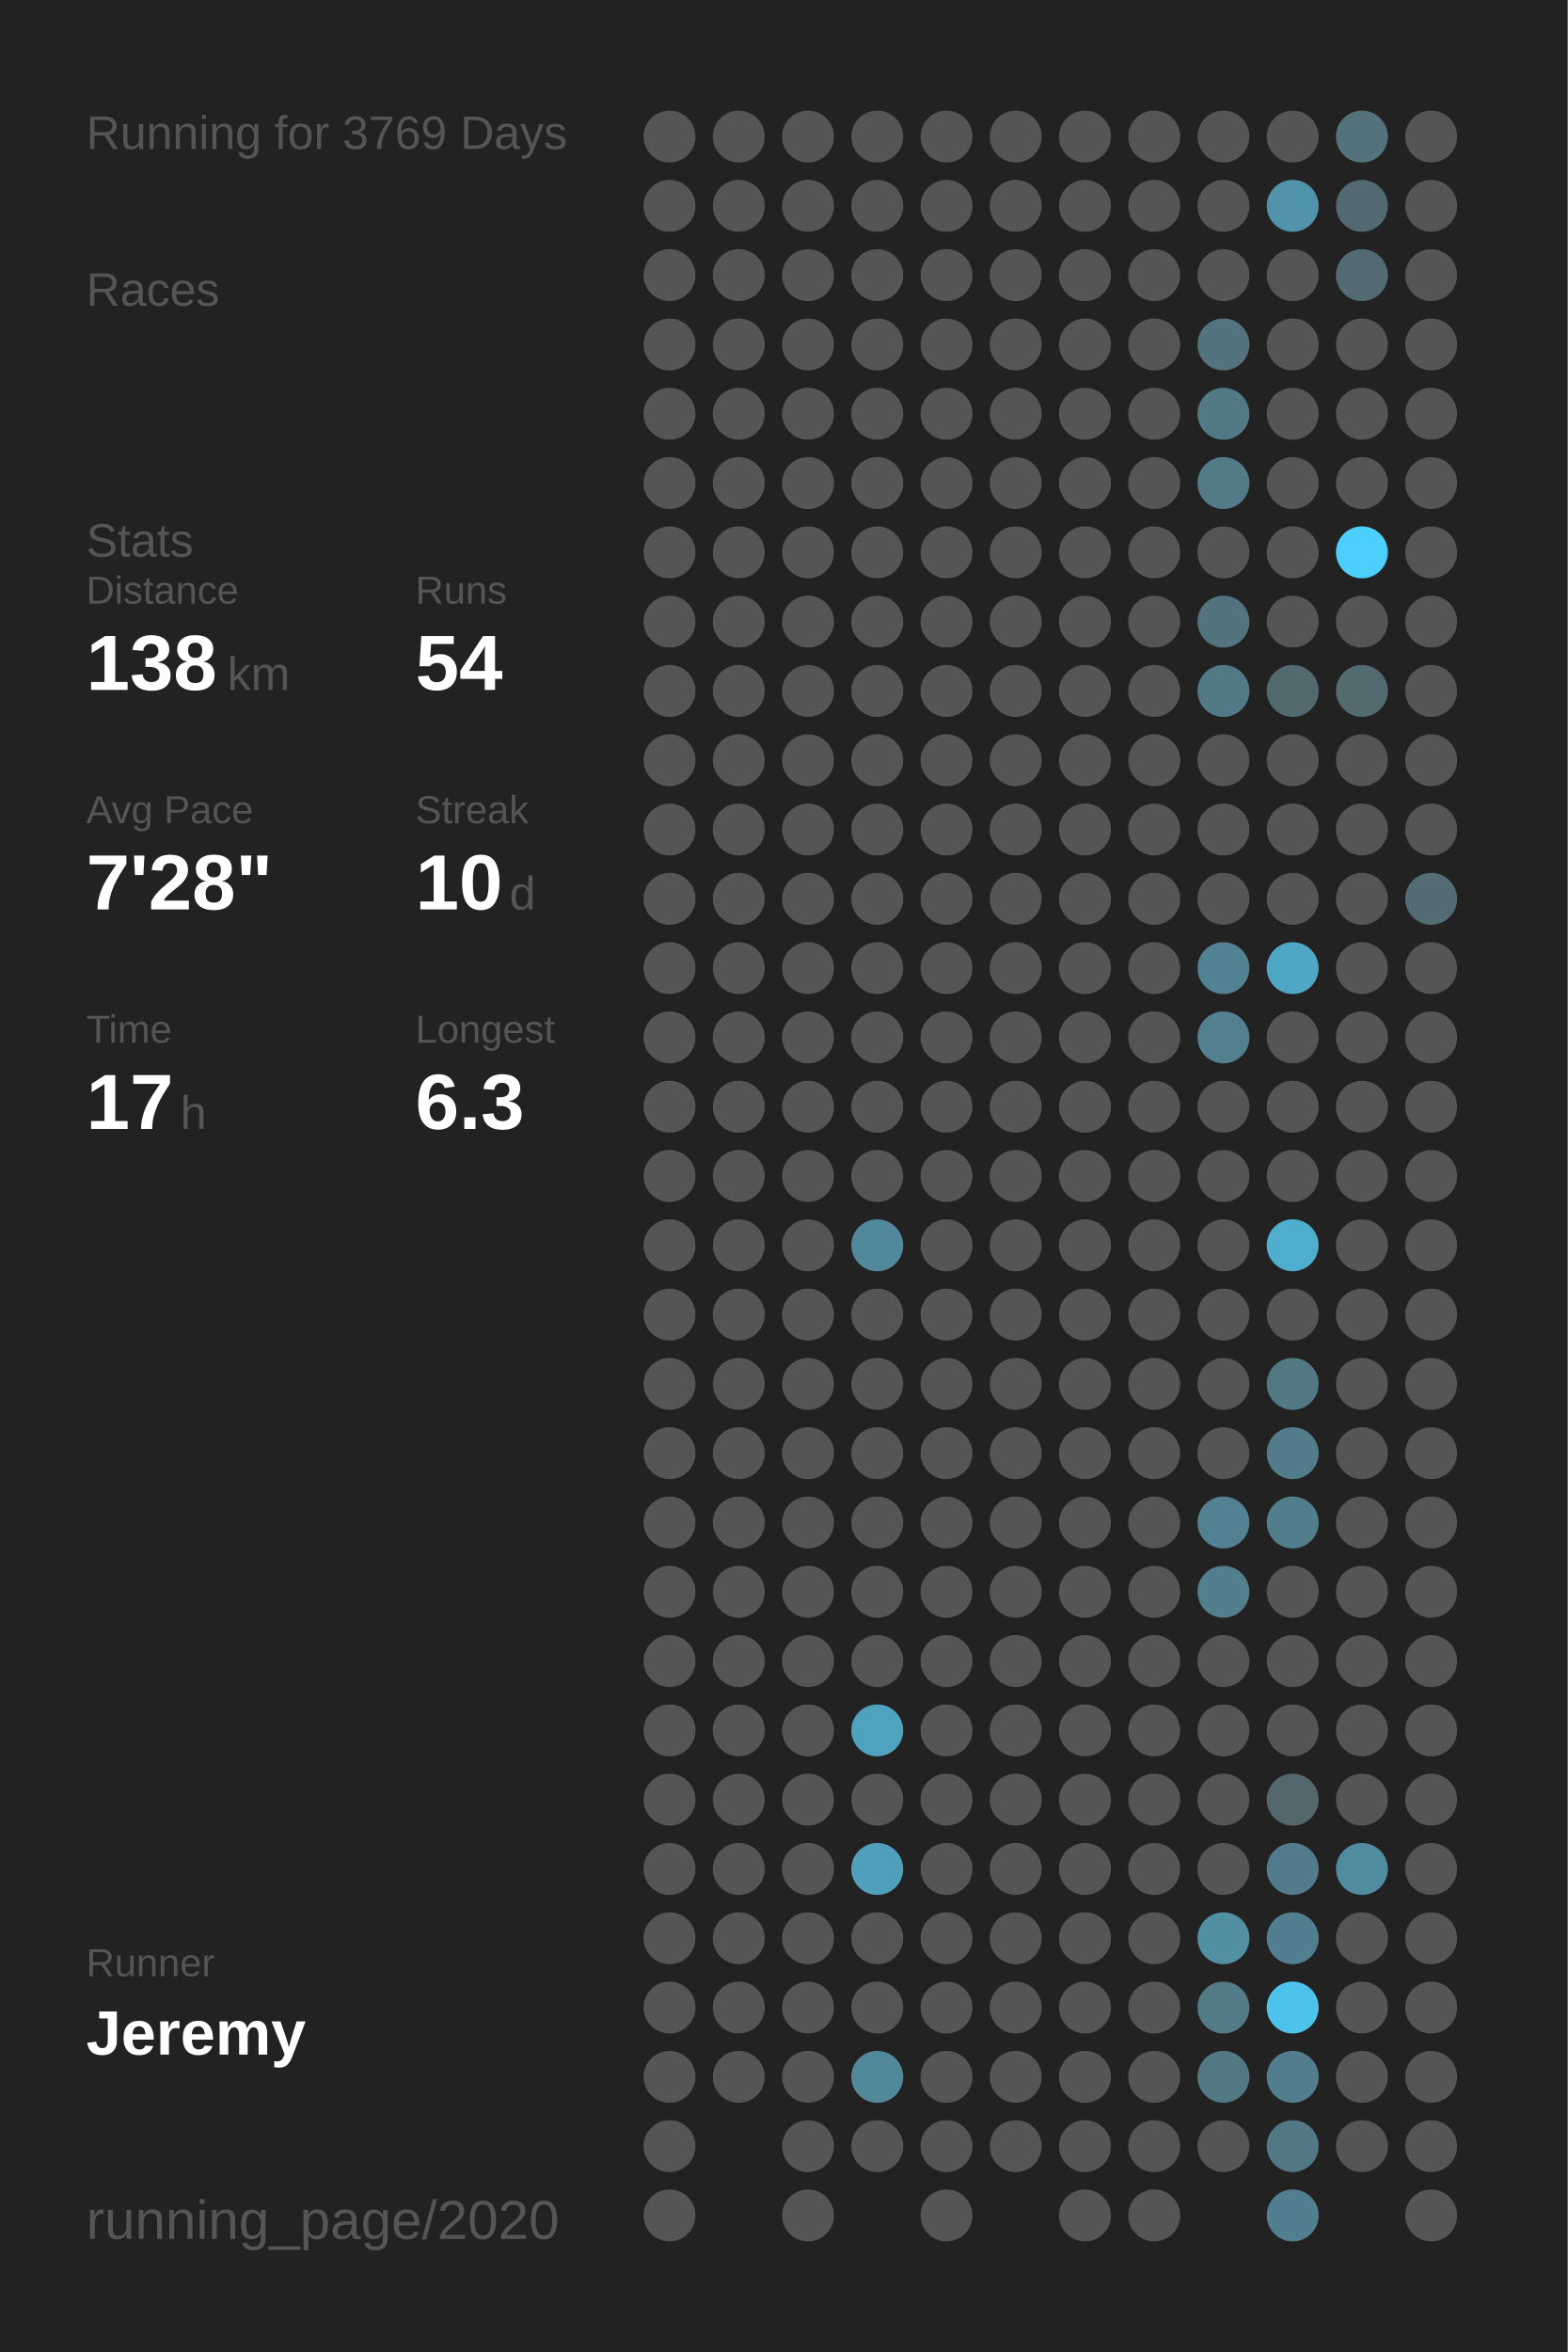
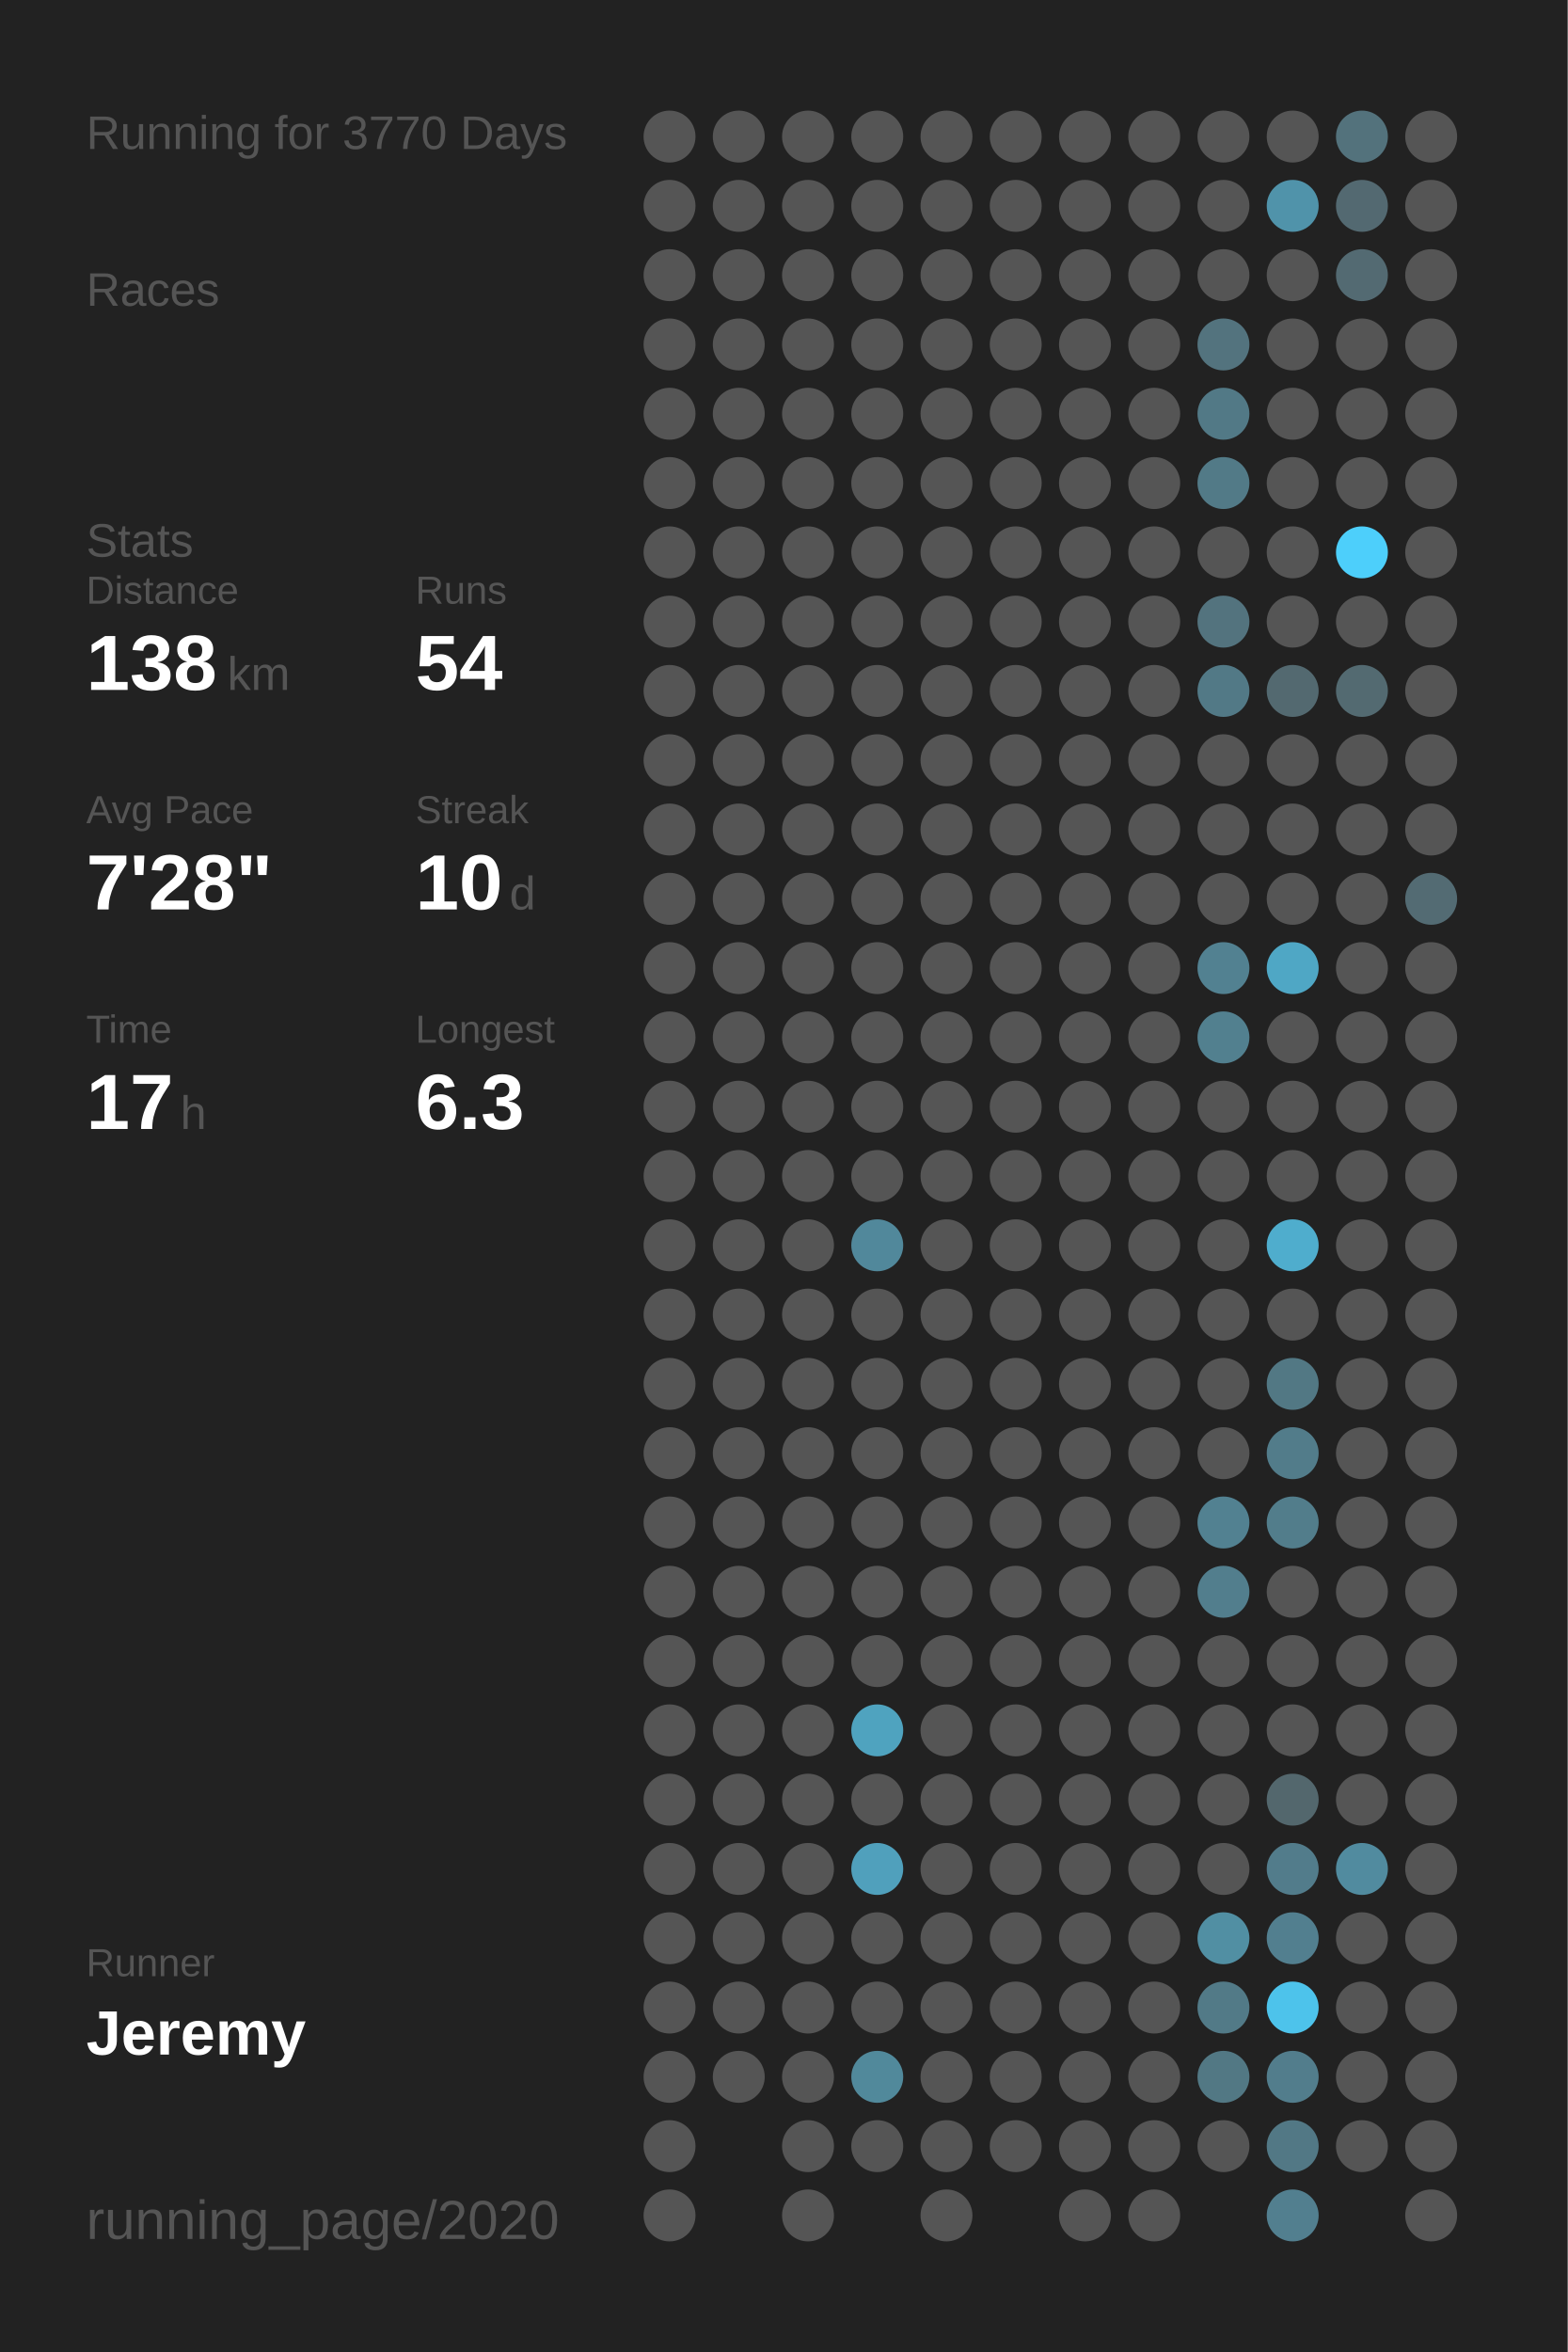
<svg xmlns="http://www.w3.org/2000/svg" baseProfile="full" height="300mm" version="1.1" viewBox="0,0,200,300" width="200mm">
  <defs />
  <rect fill="#222222" height="300" width="200" x="0" y="0" />
-   <text fill="#555555" style="font-size:6px; font-family:Arial;" x="11" y="19">Running for 3769 Days</text>
+   <text fill="#555555" style="font-size:6px; font-family:Arial;" x="11" y="19">Running for 3770 Days</text>
  <text fill="#555555" style="font-size:6px; font-family:Arial;" x="11" y="39">Races</text>
  <text fill="#555555" style="font-size:6px; font-family:Arial;" x="11" y="71">Stats</text>
  <text fill="#555555" style="font-size:5px; font-family:Arial;" x="11" y="77">Distance</text>
  <text fill="#FFFFFF" style="font-size:10px; font-family:Arial; font-weight:bold;" x="11" y="88">138</text>
  <text fill="#555555" style="font-size:6px; font-family:Arial;" x="29" y="88">km</text>
  <text fill="#555555" style="font-size:5px; font-family:Arial;" x="53" y="77">Runs</text>
  <text fill="#FFFFFF" style="font-size:10px; font-family:Arial; font-weight:bold;" x="53" y="88">54</text>
  <text fill="#555555" style="font-size:5px; font-family:Arial;" x="11" y="105">Avg Pace</text>
  <text fill="#FFFFFF" style="font-size:10px; font-family:Arial; font-weight:bold;" x="11" y="116">7'28"</text>
  <text fill="#555555" style="font-size:5px; font-family:Arial;" x="53" y="105">Streak</text>
  <text fill="#FFFFFF" style="font-size:10px; font-family:Arial; font-weight:bold;" x="53" y="116">10</text>
  <text fill="#555555" style="font-size:6px; font-family:Arial;" x="65" y="116">d</text>
  <text fill="#555555" style="font-size:5px; font-family:Arial;" x="11" y="133">Time</text>
  <text fill="#FFFFFF" style="font-size:10px; font-family:Arial; font-weight:bold;" x="11" y="144">17</text>
  <text fill="#555555" style="font-size:6px; font-family:Arial;" x="23" y="144">h</text>
  <text fill="#555555" style="font-size:5px; font-family:Arial;" x="53" y="133">Longest</text>
  <text fill="#FFFFFF" style="font-size:10px; font-family:Arial; font-weight:bold;" x="53" y="144">6.3</text>
  <text fill="#555555" style="font-size:5px; font-family:Arial;" x="11" y="252.065">Runner</text>
  <text fill="#FFFFFF" style="font-size:8px; font-family:Arial; font-weight:bold;" x="11" y="262.065">Jeremy</text>
  <text fill="#555555" style="font-size:7px; font-family:Arial;" x="11" y="285.581">running_page/2020</text>
  <circle cx="85.417" cy="17.419" fill="#555555" r="3.312" />
  <circle cx="85.417" cy="26.258" fill="#555555" r="3.312" />
  <circle cx="85.417" cy="35.097" fill="#555555" r="3.312" />
  <circle cx="85.417" cy="43.935" fill="#555555" r="3.312" />
  <circle cx="85.417" cy="52.774" fill="#555555" r="3.312" />
  <circle cx="85.417" cy="61.613" fill="#555555" r="3.312" />
  <circle cx="85.417" cy="70.452" fill="#555555" r="3.312" />
  <circle cx="85.417" cy="79.29" fill="#555555" r="3.312" />
  <circle cx="85.417" cy="88.129" fill="#555555" r="3.312" />
  <circle cx="85.417" cy="96.968" fill="#555555" r="3.312" />
  <circle cx="85.417" cy="105.806" fill="#555555" r="3.312" />
  <circle cx="85.417" cy="114.645" fill="#555555" r="3.312" />
  <circle cx="85.417" cy="123.484" fill="#555555" r="3.312" />
  <circle cx="85.417" cy="132.323" fill="#555555" r="3.312" />
  <circle cx="85.417" cy="141.161" fill="#555555" r="3.312" />
  <circle cx="85.417" cy="150" fill="#555555" r="3.312" />
  <circle cx="85.417" cy="158.839" fill="#555555" r="3.312" />
  <circle cx="85.417" cy="167.677" fill="#555555" r="3.312" />
  <circle cx="85.417" cy="176.516" fill="#555555" r="3.312" />
  <circle cx="85.417" cy="185.355" fill="#555555" r="3.312" />
  <circle cx="85.417" cy="194.194" fill="#555555" r="3.312" />
  <circle cx="85.417" cy="203.032" fill="#555555" r="3.312" />
  <circle cx="85.417" cy="211.871" fill="#555555" r="3.312" />
  <circle cx="85.417" cy="220.71" fill="#555555" r="3.312" />
  <circle cx="85.417" cy="229.548" fill="#555555" r="3.312" />
  <circle cx="85.417" cy="238.387" fill="#555555" r="3.312" />
  <circle cx="85.417" cy="247.226" fill="#555555" r="3.312" />
  <circle cx="85.417" cy="256.065" fill="#555555" r="3.312" />
  <circle cx="85.417" cy="264.903" fill="#555555" r="3.312" />
  <circle cx="85.417" cy="273.742" fill="#555555" r="3.312" />
  <circle cx="85.417" cy="282.581" fill="#555555" r="3.312" />
  <circle cx="94.25" cy="17.419" fill="#555555" r="3.312" />
  <circle cx="94.25" cy="26.258" fill="#555555" r="3.312" />
  <circle cx="94.25" cy="35.097" fill="#555555" r="3.312" />
  <circle cx="94.25" cy="43.935" fill="#555555" r="3.312" />
  <circle cx="94.25" cy="52.774" fill="#555555" r="3.312" />
  <circle cx="94.25" cy="61.613" fill="#555555" r="3.312" />
  <circle cx="94.25" cy="70.452" fill="#555555" r="3.312" />
  <circle cx="94.25" cy="79.29" fill="#555555" r="3.312" />
  <circle cx="94.25" cy="88.129" fill="#555555" r="3.312" />
  <circle cx="94.25" cy="96.968" fill="#555555" r="3.312" />
  <circle cx="94.25" cy="105.806" fill="#555555" r="3.312" />
  <circle cx="94.25" cy="114.645" fill="#555555" r="3.312" />
  <circle cx="94.25" cy="123.484" fill="#555555" r="3.312" />
  <circle cx="94.25" cy="132.323" fill="#555555" r="3.312" />
  <circle cx="94.25" cy="141.161" fill="#555555" r="3.312" />
  <circle cx="94.25" cy="150" fill="#555555" r="3.312" />
  <circle cx="94.25" cy="158.839" fill="#555555" r="3.312" />
  <circle cx="94.25" cy="167.677" fill="#555555" r="3.312" />
  <circle cx="94.25" cy="176.516" fill="#555555" r="3.312" />
  <circle cx="94.25" cy="185.355" fill="#555555" r="3.312" />
  <circle cx="94.25" cy="194.194" fill="#555555" r="3.312" />
  <circle cx="94.25" cy="203.032" fill="#555555" r="3.312" />
  <circle cx="94.25" cy="211.871" fill="#555555" r="3.312" />
  <circle cx="94.25" cy="220.71" fill="#555555" r="3.312" />
  <circle cx="94.25" cy="229.548" fill="#555555" r="3.312" />
  <circle cx="94.25" cy="238.387" fill="#555555" r="3.312" />
  <circle cx="94.25" cy="247.226" fill="#555555" r="3.312" />
  <circle cx="94.25" cy="256.065" fill="#555555" r="3.312" />
  <circle cx="94.25" cy="264.903" fill="#555555" r="3.312" />
  <circle cx="103.083" cy="17.419" fill="#555555" r="3.312" />
  <circle cx="103.083" cy="26.258" fill="#555555" r="3.312" />
  <circle cx="103.083" cy="35.097" fill="#555555" r="3.312" />
  <circle cx="103.083" cy="43.935" fill="#555555" r="3.312" />
  <circle cx="103.083" cy="52.774" fill="#555555" r="3.312" />
  <circle cx="103.083" cy="61.613" fill="#555555" r="3.312" />
  <circle cx="103.083" cy="70.452" fill="#555555" r="3.312" />
  <circle cx="103.083" cy="79.29" fill="#555555" r="3.312" />
  <circle cx="103.083" cy="88.129" fill="#555555" r="3.312" />
  <circle cx="103.083" cy="96.968" fill="#555555" r="3.312" />
  <circle cx="103.083" cy="105.806" fill="#555555" r="3.312" />
  <circle cx="103.083" cy="114.645" fill="#555555" r="3.312" />
  <circle cx="103.083" cy="123.484" fill="#555555" r="3.312" />
  <circle cx="103.083" cy="132.323" fill="#555555" r="3.312" />
  <circle cx="103.083" cy="141.161" fill="#555555" r="3.312" />
  <circle cx="103.083" cy="150" fill="#555555" r="3.312" />
  <circle cx="103.083" cy="158.839" fill="#555555" r="3.312" />
  <circle cx="103.083" cy="167.677" fill="#555555" r="3.312" />
  <circle cx="103.083" cy="176.516" fill="#555555" r="3.312" />
  <circle cx="103.083" cy="185.355" fill="#555555" r="3.312" />
  <circle cx="103.083" cy="194.194" fill="#555555" r="3.312" />
  <circle cx="103.083" cy="203.032" fill="#555555" r="3.312" />
  <circle cx="103.083" cy="211.871" fill="#555555" r="3.312" />
  <circle cx="103.083" cy="220.71" fill="#555555" r="3.312" />
  <circle cx="103.083" cy="229.548" fill="#555555" r="3.312" />
  <circle cx="103.083" cy="238.387" fill="#555555" r="3.312" />
  <circle cx="103.083" cy="247.226" fill="#555555" r="3.312" />
  <circle cx="103.083" cy="256.065" fill="#555555" r="3.312" />
  <circle cx="103.083" cy="264.903" fill="#555555" r="3.312" />
  <circle cx="103.083" cy="273.742" fill="#555555" r="3.312" />
  <circle cx="103.083" cy="282.581" fill="#555555" r="3.312" />
  <circle cx="111.917" cy="17.419" fill="#555555" r="3.312" />
  <circle cx="111.917" cy="26.258" fill="#555555" r="3.312" />
  <circle cx="111.917" cy="35.097" fill="#555555" r="3.312" />
  <circle cx="111.917" cy="43.935" fill="#555555" r="3.312" />
  <circle cx="111.917" cy="52.774" fill="#555555" r="3.312" />
  <circle cx="111.917" cy="61.613" fill="#555555" r="3.312" />
  <circle cx="111.917" cy="70.452" fill="#555555" r="3.312" />
  <circle cx="111.917" cy="79.29" fill="#555555" r="3.312" />
  <circle cx="111.917" cy="88.129" fill="#555555" r="3.312" />
  <circle cx="111.917" cy="96.968" fill="#555555" r="3.312" />
  <circle cx="111.917" cy="105.806" fill="#555555" r="3.312" />
  <circle cx="111.917" cy="114.645" fill="#555555" r="3.312" />
  <circle cx="111.917" cy="123.484" fill="#555555" r="3.312" />
  <circle cx="111.917" cy="132.323" fill="#555555" r="3.312" />
  <circle cx="111.917" cy="141.161" fill="#555555" r="3.312" />
  <circle cx="111.917" cy="150" fill="#555555" r="3.312" />
  <circle cx="111.917" cy="158.839" fill="#51889b" r="3.312" />
  <circle cx="111.917" cy="167.677" fill="#555555" r="3.312" />
  <circle cx="111.917" cy="176.516" fill="#555555" r="3.312" />
  <circle cx="111.917" cy="185.355" fill="#555555" r="3.312" />
  <circle cx="111.917" cy="194.194" fill="#555555" r="3.312" />
  <circle cx="111.917" cy="203.032" fill="#555555" r="3.312" />
  <circle cx="111.917" cy="211.871" fill="#555555" r="3.312" />
  <circle cx="111.917" cy="220.71" fill="#4fa3bf" r="3.312" />
  <circle cx="111.917" cy="229.548" fill="#555555" r="3.312" />
  <circle cx="111.917" cy="238.387" fill="#50a0bc" r="3.312" />
  <circle cx="111.917" cy="247.226" fill="#555555" r="3.312" />
  <circle cx="111.917" cy="256.065" fill="#555555" r="3.312" />
  <circle cx="111.917" cy="264.903" fill="#51899b" r="3.312" />
  <circle cx="111.917" cy="273.742" fill="#555555" r="3.312" />
  <circle cx="120.75" cy="17.419" fill="#555555" r="3.312" />
  <circle cx="120.75" cy="26.258" fill="#555555" r="3.312" />
  <circle cx="120.75" cy="35.097" fill="#555555" r="3.312" />
  <circle cx="120.75" cy="43.935" fill="#555555" r="3.312" />
  <circle cx="120.75" cy="52.774" fill="#555555" r="3.312" />
  <circle cx="120.75" cy="61.613" fill="#555555" r="3.312" />
  <circle cx="120.75" cy="70.452" fill="#555555" r="3.312" />
  <circle cx="120.75" cy="79.29" fill="#555555" r="3.312" />
  <circle cx="120.75" cy="88.129" fill="#555555" r="3.312" />
  <circle cx="120.75" cy="96.968" fill="#555555" r="3.312" />
  <circle cx="120.75" cy="105.806" fill="#555555" r="3.312" />
  <circle cx="120.75" cy="114.645" fill="#555555" r="3.312" />
  <circle cx="120.75" cy="123.484" fill="#555555" r="3.312" />
  <circle cx="120.75" cy="132.323" fill="#555555" r="3.312" />
  <circle cx="120.75" cy="141.161" fill="#555555" r="3.312" />
  <circle cx="120.75" cy="150" fill="#555555" r="3.312" />
  <circle cx="120.75" cy="158.839" fill="#555555" r="3.312" />
  <circle cx="120.75" cy="167.677" fill="#555555" r="3.312" />
  <circle cx="120.75" cy="176.516" fill="#555555" r="3.312" />
  <circle cx="120.75" cy="185.355" fill="#555555" r="3.312" />
  <circle cx="120.75" cy="194.194" fill="#555555" r="3.312" />
  <circle cx="120.75" cy="203.032" fill="#555555" r="3.312" />
  <circle cx="120.75" cy="211.871" fill="#555555" r="3.312" />
  <circle cx="120.75" cy="220.71" fill="#555555" r="3.312" />
  <circle cx="120.75" cy="229.548" fill="#555555" r="3.312" />
  <circle cx="120.75" cy="238.387" fill="#555555" r="3.312" />
  <circle cx="120.75" cy="247.226" fill="#555555" r="3.312" />
  <circle cx="120.75" cy="256.065" fill="#555555" r="3.312" />
  <circle cx="120.75" cy="264.903" fill="#555555" r="3.312" />
  <circle cx="120.75" cy="273.742" fill="#555555" r="3.312" />
  <circle cx="120.75" cy="282.581" fill="#555555" r="3.312" />
  <circle cx="129.583" cy="17.419" fill="#555555" r="3.312" />
  <circle cx="129.583" cy="26.258" fill="#555555" r="3.312" />
  <circle cx="129.583" cy="35.097" fill="#555555" r="3.312" />
  <circle cx="129.583" cy="43.935" fill="#555555" r="3.312" />
  <circle cx="129.583" cy="52.774" fill="#555555" r="3.312" />
  <circle cx="129.583" cy="61.613" fill="#555555" r="3.312" />
  <circle cx="129.583" cy="70.452" fill="#555555" r="3.312" />
  <circle cx="129.583" cy="79.29" fill="#555555" r="3.312" />
  <circle cx="129.583" cy="88.129" fill="#555555" r="3.312" />
  <circle cx="129.583" cy="96.968" fill="#555555" r="3.312" />
  <circle cx="129.583" cy="105.806" fill="#555555" r="3.312" />
  <circle cx="129.583" cy="114.645" fill="#555555" r="3.312" />
  <circle cx="129.583" cy="123.484" fill="#555555" r="3.312" />
  <circle cx="129.583" cy="132.323" fill="#555555" r="3.312" />
  <circle cx="129.583" cy="141.161" fill="#555555" r="3.312" />
  <circle cx="129.583" cy="150" fill="#555555" r="3.312" />
  <circle cx="129.583" cy="158.839" fill="#555555" r="3.312" />
  <circle cx="129.583" cy="167.677" fill="#555555" r="3.312" />
  <circle cx="129.583" cy="176.516" fill="#555555" r="3.312" />
  <circle cx="129.583" cy="185.355" fill="#555555" r="3.312" />
  <circle cx="129.583" cy="194.194" fill="#555555" r="3.312" />
  <circle cx="129.583" cy="203.032" fill="#555555" r="3.312" />
  <circle cx="129.583" cy="211.871" fill="#555555" r="3.312" />
  <circle cx="129.583" cy="220.71" fill="#555555" r="3.312" />
  <circle cx="129.583" cy="229.548" fill="#555555" r="3.312" />
  <circle cx="129.583" cy="238.387" fill="#555555" r="3.312" />
  <circle cx="129.583" cy="247.226" fill="#555555" r="3.312" />
  <circle cx="129.583" cy="256.065" fill="#555555" r="3.312" />
  <circle cx="129.583" cy="264.903" fill="#555555" r="3.312" />
  <circle cx="129.583" cy="273.742" fill="#555555" r="3.312" />
  <circle cx="138.417" cy="17.419" fill="#555555" r="3.312" />
  <circle cx="138.417" cy="26.258" fill="#555555" r="3.312" />
  <circle cx="138.417" cy="35.097" fill="#555555" r="3.312" />
  <circle cx="138.417" cy="43.935" fill="#555555" r="3.312" />
  <circle cx="138.417" cy="52.774" fill="#555555" r="3.312" />
  <circle cx="138.417" cy="61.613" fill="#555555" r="3.312" />
  <circle cx="138.417" cy="70.452" fill="#555555" r="3.312" />
  <circle cx="138.417" cy="79.29" fill="#555555" r="3.312" />
  <circle cx="138.417" cy="88.129" fill="#555555" r="3.312" />
  <circle cx="138.417" cy="96.968" fill="#555555" r="3.312" />
  <circle cx="138.417" cy="105.806" fill="#555555" r="3.312" />
  <circle cx="138.417" cy="114.645" fill="#555555" r="3.312" />
  <circle cx="138.417" cy="123.484" fill="#555555" r="3.312" />
  <circle cx="138.417" cy="132.323" fill="#555555" r="3.312" />
  <circle cx="138.417" cy="141.161" fill="#555555" r="3.312" />
  <circle cx="138.417" cy="150" fill="#555555" r="3.312" />
  <circle cx="138.417" cy="158.839" fill="#555555" r="3.312" />
  <circle cx="138.417" cy="167.677" fill="#555555" r="3.312" />
  <circle cx="138.417" cy="176.516" fill="#555555" r="3.312" />
  <circle cx="138.417" cy="185.355" fill="#555555" r="3.312" />
  <circle cx="138.417" cy="194.194" fill="#555555" r="3.312" />
  <circle cx="138.417" cy="203.032" fill="#555555" r="3.312" />
  <circle cx="138.417" cy="211.871" fill="#555555" r="3.312" />
  <circle cx="138.417" cy="220.71" fill="#555555" r="3.312" />
  <circle cx="138.417" cy="229.548" fill="#555555" r="3.312" />
  <circle cx="138.417" cy="238.387" fill="#555555" r="3.312" />
  <circle cx="138.417" cy="247.226" fill="#555555" r="3.312" />
  <circle cx="138.417" cy="256.065" fill="#555555" r="3.312" />
  <circle cx="138.417" cy="264.903" fill="#555555" r="3.312" />
  <circle cx="138.417" cy="273.742" fill="#555555" r="3.312" />
  <circle cx="138.417" cy="282.581" fill="#555555" r="3.312" />
  <circle cx="147.25" cy="17.419" fill="#555555" r="3.312" />
  <circle cx="147.25" cy="26.258" fill="#555555" r="3.312" />
  <circle cx="147.25" cy="35.097" fill="#555555" r="3.312" />
  <circle cx="147.25" cy="43.935" fill="#555555" r="3.312" />
  <circle cx="147.25" cy="52.774" fill="#555555" r="3.312" />
  <circle cx="147.25" cy="61.613" fill="#555555" r="3.312" />
  <circle cx="147.25" cy="70.452" fill="#555555" r="3.312" />
  <circle cx="147.25" cy="79.29" fill="#555555" r="3.312" />
  <circle cx="147.25" cy="88.129" fill="#555555" r="3.312" />
  <circle cx="147.25" cy="96.968" fill="#555555" r="3.312" />
  <circle cx="147.25" cy="105.806" fill="#555555" r="3.312" />
  <circle cx="147.25" cy="114.645" fill="#555555" r="3.312" />
  <circle cx="147.25" cy="123.484" fill="#555555" r="3.312" />
  <circle cx="147.25" cy="132.323" fill="#555555" r="3.312" />
  <circle cx="147.25" cy="141.161" fill="#555555" r="3.312" />
  <circle cx="147.25" cy="150" fill="#555555" r="3.312" />
  <circle cx="147.25" cy="158.839" fill="#555555" r="3.312" />
  <circle cx="147.25" cy="167.677" fill="#555555" r="3.312" />
  <circle cx="147.25" cy="176.516" fill="#555555" r="3.312" />
  <circle cx="147.25" cy="185.355" fill="#555555" r="3.312" />
  <circle cx="147.25" cy="194.194" fill="#555555" r="3.312" />
  <circle cx="147.25" cy="203.032" fill="#555555" r="3.312" />
  <circle cx="147.25" cy="211.871" fill="#555555" r="3.312" />
  <circle cx="147.25" cy="220.71" fill="#555555" r="3.312" />
  <circle cx="147.25" cy="229.548" fill="#555555" r="3.312" />
  <circle cx="147.25" cy="238.387" fill="#555555" r="3.312" />
  <circle cx="147.25" cy="247.226" fill="#555555" r="3.312" />
  <circle cx="147.25" cy="256.065" fill="#555555" r="3.312" />
  <circle cx="147.25" cy="264.903" fill="#555555" r="3.312" />
  <circle cx="147.25" cy="273.742" fill="#555555" r="3.312" />
  <circle cx="147.25" cy="282.581" fill="#555555" r="3.312" />
  <circle cx="156.083" cy="17.419" fill="#555555" r="3.312" />
  <circle cx="156.083" cy="26.258" fill="#555555" r="3.312" />
  <circle cx="156.083" cy="35.097" fill="#555555" r="3.312" />
  <circle cx="156.083" cy="43.935" fill="#53737e" r="3.312" />
  <circle cx="156.083" cy="52.774" fill="#527986" r="3.312" />
  <circle cx="156.083" cy="61.613" fill="#527a87" r="3.312" />
  <circle cx="156.083" cy="70.452" fill="#555555" r="3.312" />
  <circle cx="156.083" cy="79.29" fill="#53737e" r="3.312" />
  <circle cx="156.083" cy="88.129" fill="#527986" r="3.312" />
  <circle cx="156.083" cy="96.968" fill="#555555" r="3.312" />
  <circle cx="156.083" cy="105.806" fill="#555555" r="3.312" />
  <circle cx="156.083" cy="114.645" fill="#555555" r="3.312" />
  <circle cx="156.083" cy="123.484" fill="#528191" r="3.312" />
  <circle cx="156.083" cy="132.323" fill="#52808f" r="3.312" />
  <circle cx="156.083" cy="141.161" fill="#555555" r="3.312" />
  <circle cx="156.083" cy="150" fill="#555555" r="3.312" />
  <circle cx="156.083" cy="158.839" fill="#555555" r="3.312" />
  <circle cx="156.083" cy="167.677" fill="#555555" r="3.312" />
  <circle cx="156.083" cy="176.516" fill="#555555" r="3.312" />
  <circle cx="156.083" cy="185.355" fill="#555555" r="3.312" />
  <circle cx="156.083" cy="194.194" fill="#528191" r="3.312" />
  <circle cx="156.083" cy="203.032" fill="#527e8d" r="3.312" />
  <circle cx="156.083" cy="211.871" fill="#555555" r="3.312" />
  <circle cx="156.083" cy="220.71" fill="#555555" r="3.312" />
  <circle cx="156.083" cy="229.548" fill="#555555" r="3.312" />
  <circle cx="156.083" cy="238.387" fill="#555555" r="3.312" />
  <circle cx="156.083" cy="247.226" fill="#518fa3" r="3.312" />
  <circle cx="156.083" cy="256.065" fill="#527a87" r="3.312" />
  <circle cx="156.083" cy="264.903" fill="#527884" r="3.312" />
  <circle cx="156.083" cy="273.742" fill="#555555" r="3.312" />
  <circle cx="164.917" cy="17.419" fill="#555555" r="3.312" />
  <circle cx="164.917" cy="26.258" fill="#5093aa" r="3.312" />
  <circle cx="164.917" cy="35.097" fill="#555555" r="3.312" />
  <circle cx="164.917" cy="43.935" fill="#555555" r="3.312" />
  <circle cx="164.917" cy="52.774" fill="#555555" r="3.312" />
  <circle cx="164.917" cy="61.613" fill="#555555" r="3.312" />
  <circle cx="164.917" cy="70.452" fill="#555555" r="3.312" />
  <circle cx="164.917" cy="79.29" fill="#555555" r="3.312" />
  <circle cx="164.917" cy="88.129" fill="#536970" r="3.312" />
  <circle cx="164.917" cy="96.968" fill="#555555" r="3.312" />
  <circle cx="164.917" cy="105.806" fill="#555555" r="3.312" />
  <circle cx="164.917" cy="114.645" fill="#555555" r="3.312" />
  <circle cx="164.917" cy="123.484" fill="#4fa7c5" r="3.312" />
  <circle cx="164.917" cy="132.323" fill="#555555" r="3.312" />
  <circle cx="164.917" cy="141.161" fill="#555555" r="3.312" />
  <circle cx="164.917" cy="150" fill="#555555" r="3.312" />
  <circle cx="164.917" cy="158.839" fill="#4fadcd" r="3.312" />
  <circle cx="164.917" cy="167.677" fill="#555555" r="3.312" />
  <circle cx="164.917" cy="176.516" fill="#527884" r="3.312" />
  <circle cx="164.917" cy="185.355" fill="#527c8a" r="3.312" />
  <circle cx="164.917" cy="194.194" fill="#527d8b" r="3.312" />
  <circle cx="164.917" cy="203.032" fill="#555555" r="3.312" />
  <circle cx="164.917" cy="211.871" fill="#555555" r="3.312" />
  <circle cx="164.917" cy="220.71" fill="#555555" r="3.312" />
  <circle cx="164.917" cy="229.548" fill="#53676d" r="3.312" />
  <circle cx="164.917" cy="238.387" fill="#527c8b" r="3.312" />
  <circle cx="164.917" cy="247.226" fill="#527f8f" r="3.312" />
  <circle cx="164.917" cy="256.065" fill="#4dc3eb" r="3.312" />
  <circle cx="164.917" cy="264.903" fill="#527d8c" r="3.312" />
  <circle cx="164.917" cy="273.742" fill="#527885" r="3.312" />
  <circle cx="164.917" cy="282.581" fill="#527f8f" r="3.312" />
  <circle cx="173.75" cy="17.419" fill="#53727c" r="3.312" />
  <circle cx="173.75" cy="26.258" fill="#536971" r="3.312" />
  <circle cx="173.75" cy="35.097" fill="#536a72" r="3.312" />
  <circle cx="173.75" cy="43.935" fill="#555555" r="3.312" />
  <circle cx="173.75" cy="52.774" fill="#555555" r="3.312" />
  <circle cx="173.75" cy="61.613" fill="#555555" r="3.312" />
  <circle cx="173.75" cy="70.452" fill="#4dcffb" r="3.312" />
  <circle cx="173.75" cy="79.29" fill="#555555" r="3.312" />
  <circle cx="173.75" cy="88.129" fill="#536a71" r="3.312" />
  <circle cx="173.75" cy="96.968" fill="#555555" r="3.312" />
  <circle cx="173.75" cy="105.806" fill="#555555" r="3.312" />
  <circle cx="173.75" cy="114.645" fill="#555555" r="3.312" />
  <circle cx="173.75" cy="123.484" fill="#555555" r="3.312" />
  <circle cx="173.75" cy="132.323" fill="#555555" r="3.312" />
  <circle cx="173.75" cy="141.161" fill="#555555" r="3.312" />
  <circle cx="173.75" cy="150" fill="#555555" r="3.312" />
  <circle cx="173.75" cy="158.839" fill="#555555" r="3.312" />
  <circle cx="173.75" cy="167.677" fill="#555555" r="3.312" />
  <circle cx="173.75" cy="176.516" fill="#555555" r="3.312" />
  <circle cx="173.75" cy="185.355" fill="#555555" r="3.312" />
  <circle cx="173.75" cy="194.194" fill="#555555" r="3.312" />
  <circle cx="173.75" cy="203.032" fill="#555555" r="3.312" />
  <circle cx="173.75" cy="211.871" fill="#555555" r="3.312" />
  <circle cx="173.75" cy="220.71" fill="#555555" r="3.312" />
  <circle cx="173.75" cy="229.548" fill="#555555" r="3.312" />
  <circle cx="173.75" cy="238.387" fill="#518b9f" r="3.312" />
  <circle cx="173.75" cy="247.226" fill="#555555" r="3.312" />
  <circle cx="173.75" cy="256.065" fill="#555555" r="3.312" />
  <circle cx="173.75" cy="264.903" fill="#555555" r="3.312" />
  <circle cx="173.75" cy="273.742" fill="#555555" r="3.312" />
  <circle cx="182.583" cy="17.419" fill="#555555" r="3.312" />
  <circle cx="182.583" cy="26.258" fill="#555555" r="3.312" />
  <circle cx="182.583" cy="35.097" fill="#555555" r="3.312" />
  <circle cx="182.583" cy="43.935" fill="#555555" r="3.312" />
  <circle cx="182.583" cy="52.774" fill="#555555" r="3.312" />
  <circle cx="182.583" cy="61.613" fill="#555555" r="3.312" />
  <circle cx="182.583" cy="70.452" fill="#555555" r="3.312" />
  <circle cx="182.583" cy="79.29" fill="#555555" r="3.312" />
  <circle cx="182.583" cy="88.129" fill="#555555" r="3.312" />
  <circle cx="182.583" cy="96.968" fill="#555555" r="3.312" />
  <circle cx="182.583" cy="105.806" fill="#555555" r="3.312" />
  <circle cx="182.583" cy="114.645" fill="#536b73" r="3.312" />
  <circle cx="182.583" cy="123.484" fill="#555555" r="3.312" />
  <circle cx="182.583" cy="132.323" fill="#555555" r="3.312" />
  <circle cx="182.583" cy="141.161" fill="#555555" r="3.312" />
  <circle cx="182.583" cy="150" fill="#555555" r="3.312" />
  <circle cx="182.583" cy="158.839" fill="#555555" r="3.312" />
  <circle cx="182.583" cy="167.677" fill="#555555" r="3.312" />
  <circle cx="182.583" cy="176.516" fill="#555555" r="3.312" />
  <circle cx="182.583" cy="185.355" fill="#555555" r="3.312" />
  <circle cx="182.583" cy="194.194" fill="#555555" r="3.312" />
  <circle cx="182.583" cy="203.032" fill="#555555" r="3.312" />
  <circle cx="182.583" cy="211.871" fill="#555555" r="3.312" />
  <circle cx="182.583" cy="220.71" fill="#555555" r="3.312" />
  <circle cx="182.583" cy="229.548" fill="#555555" r="3.312" />
  <circle cx="182.583" cy="238.387" fill="#555555" r="3.312" />
  <circle cx="182.583" cy="247.226" fill="#555555" r="3.312" />
  <circle cx="182.583" cy="256.065" fill="#555555" r="3.312" />
  <circle cx="182.583" cy="264.903" fill="#555555" r="3.312" />
  <circle cx="182.583" cy="273.742" fill="#555555" r="3.312" />
  <circle cx="182.583" cy="282.581" fill="#555555" r="3.312" />
</svg>
